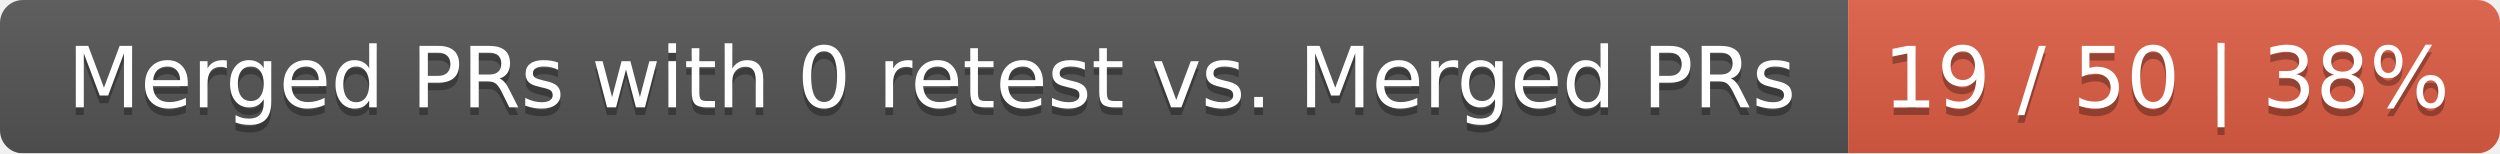
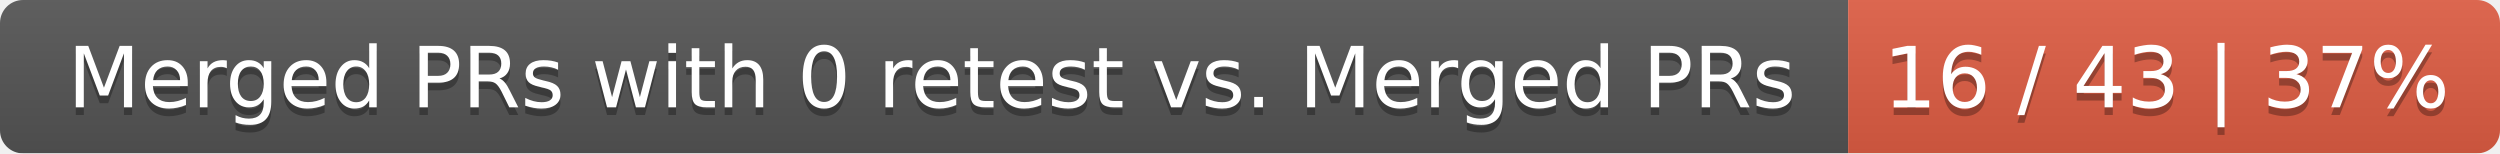
<svg xmlns="http://www.w3.org/2000/svg" width="326" height="20">
  <linearGradient id="smooth" x2="0" y2="100%">
    <stop offset="0" stop-color="#bbb" stop-opacity=".1" />
    <stop offset="1" stop-opacity=".1" />
  </linearGradient>
  <mask id="round">
    <rect width="326" height="20" rx="3" fill="#fff" />
  </mask>
  <g mask="url(#round)">
    <rect width="241" height="20" fill="#555" />
    <rect x="241" width="85" height="20" fill="#e05d44" />
    <rect width="326" height="20" fill="url(#smooth)" />
  </g>
  <g fill="#fff" text-anchor="middle" font-family="DejaVu Sans,Verdana,Geneva,sans-serif" font-size="11">
    <text x="121.5" y="15" fill="#010101" fill-opacity=".3">Merged PRs with 0 retest vs. Merged PRs</text>
    <text x="121.5" y="14">Merged PRs with 0 retest vs. Merged PRs</text>
-     <text x="282.5" y="15" fill="#010101" fill-opacity=".3">19 / 50 | 38%</text>
-     <text x="282.5" y="14">19 / 50 | 38%</text>
+     <text x="282.5" y="15" fill="#010101" fill-opacity=".3">16 / 43 | 37%</text>
+     <text x="282.5" y="14">16 / 43 | 37%</text>
  </g>
</svg>
